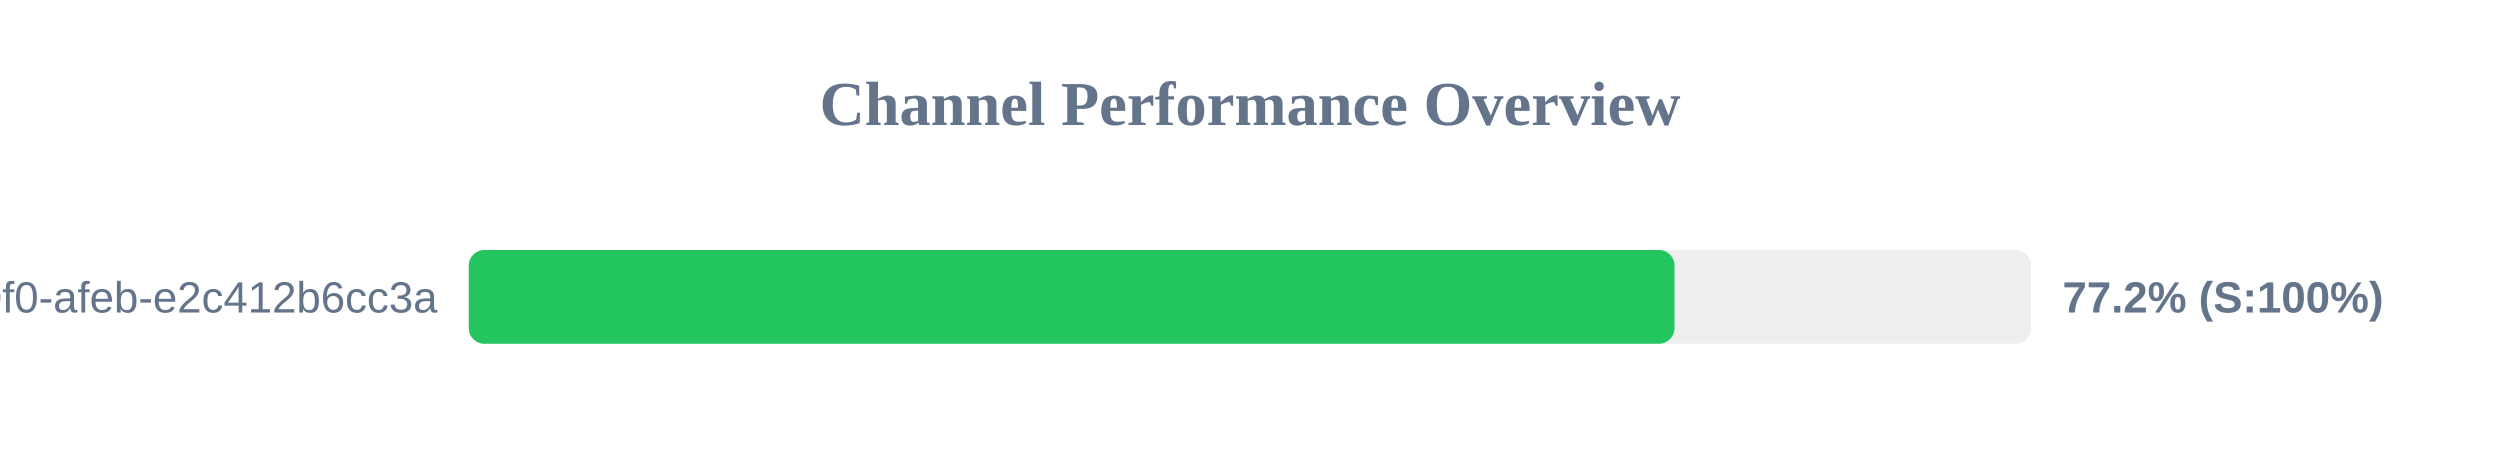
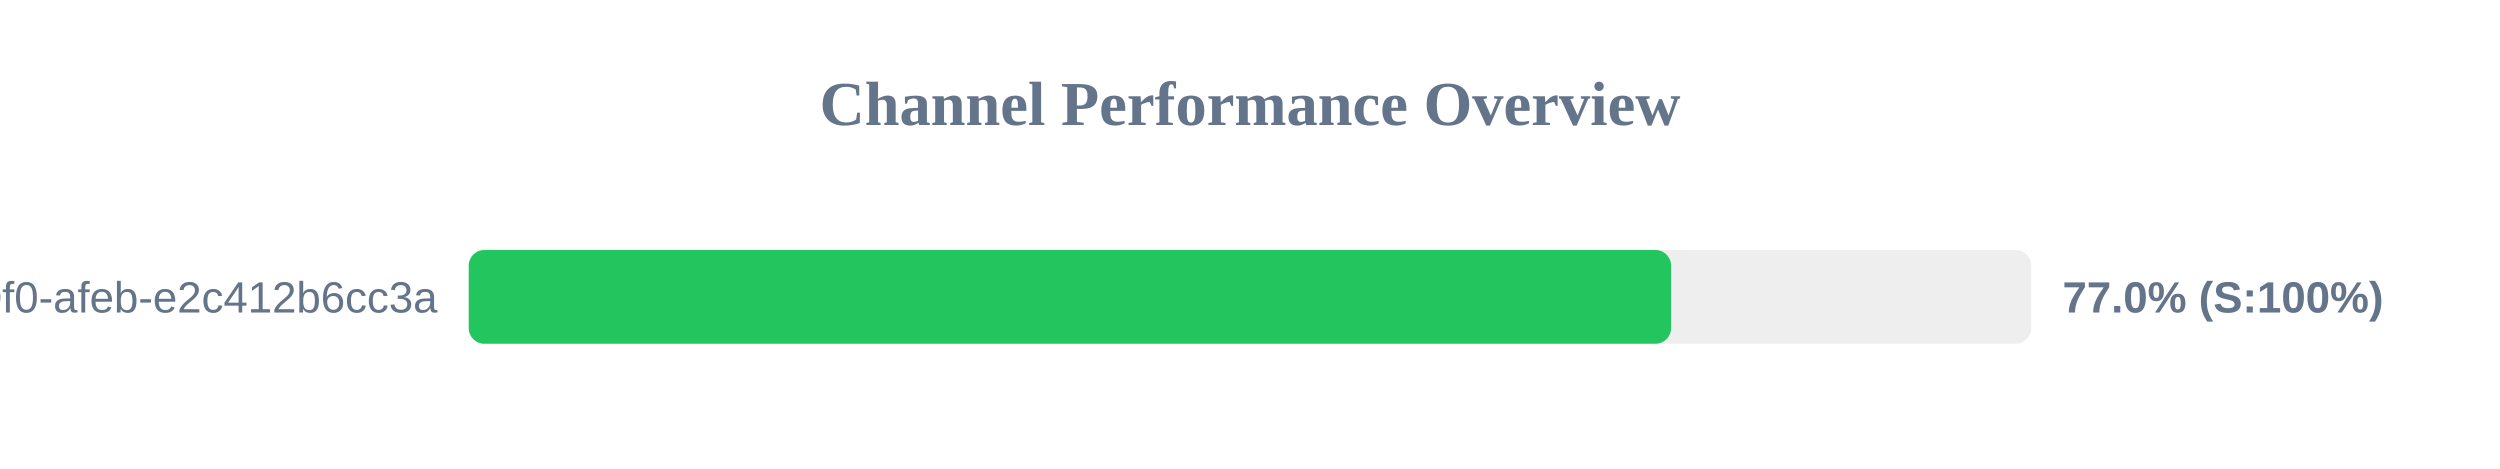
<svg xmlns="http://www.w3.org/2000/svg" width="800" height="150" version="1.1">
  <style>
        .row { font: 14px Arial; fill: #64748b; }
        .score { font: bold 14px Arial; fill: #64748b; }
    </style>
  <text x="400" y="40" text-anchor="middle" font-size="20px" font-weight="bold" fill="#64748b">Channel Performance Overview</text>
  <rect x="150" y="80" width="500" height="30" fill="#eee" rx="5" />
-   <rect x="150" y="80" width="385.85" height="30" fill="#22c55e" rx="5" />
+   <rect x="150" y="80" width="384.75" height="30" fill="#22c55e" rx="5" />
  <text x="140" y="100" text-anchor="end" class="row">?uuid=c6e02cd8-ce11-40f0-afeb-e2c412b6cc3a</text>
-   <text x="660" y="100" text-anchor="start" class="score">77.2% (S:100%)</text>
+   <text x="660" y="100" text-anchor="start" class="score">77.0% (S:100%)</text>
</svg>
